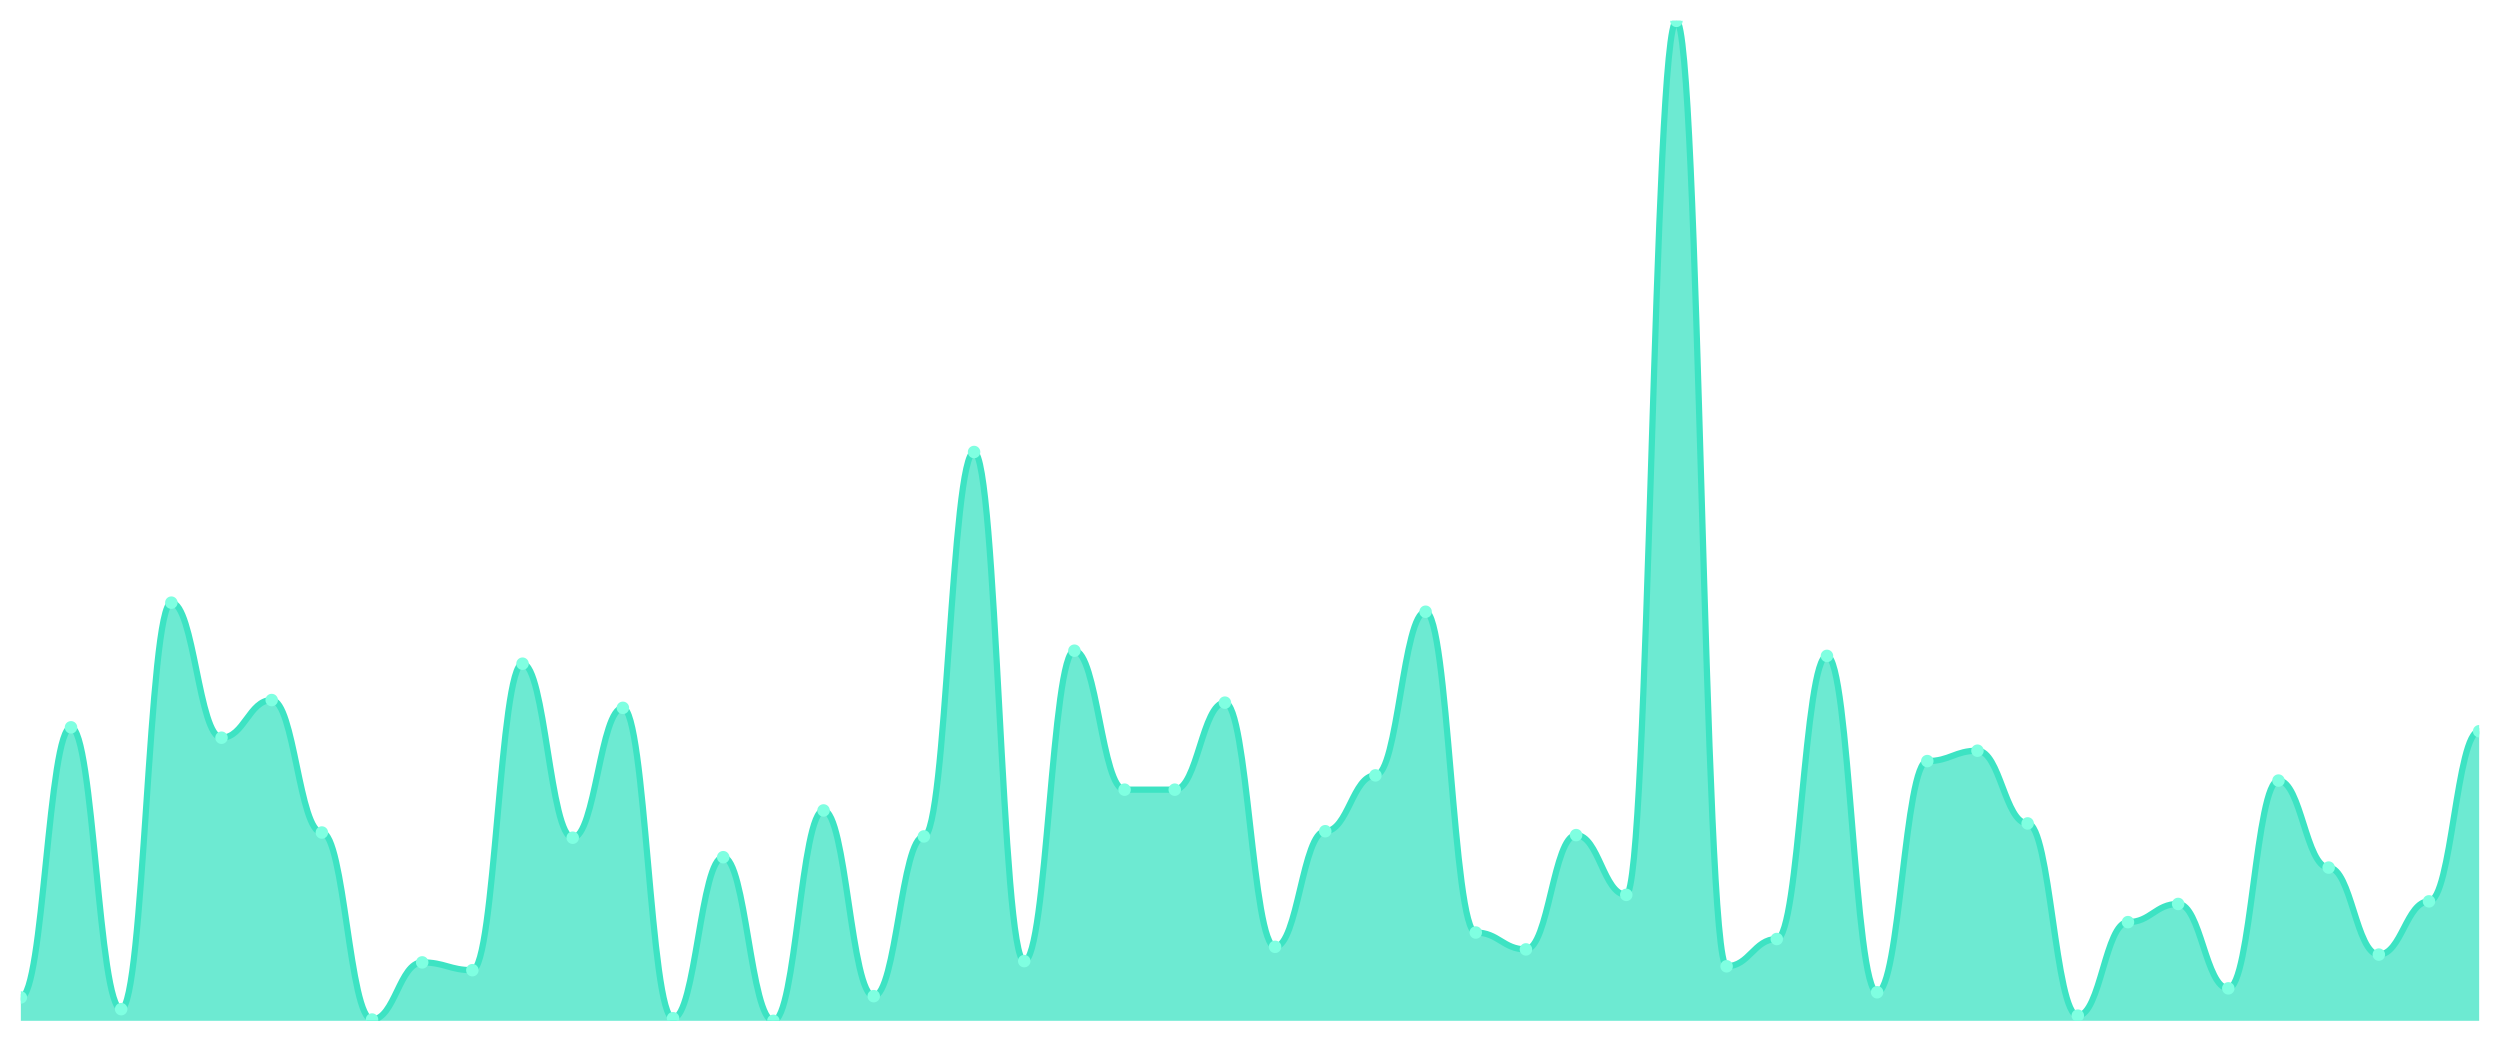
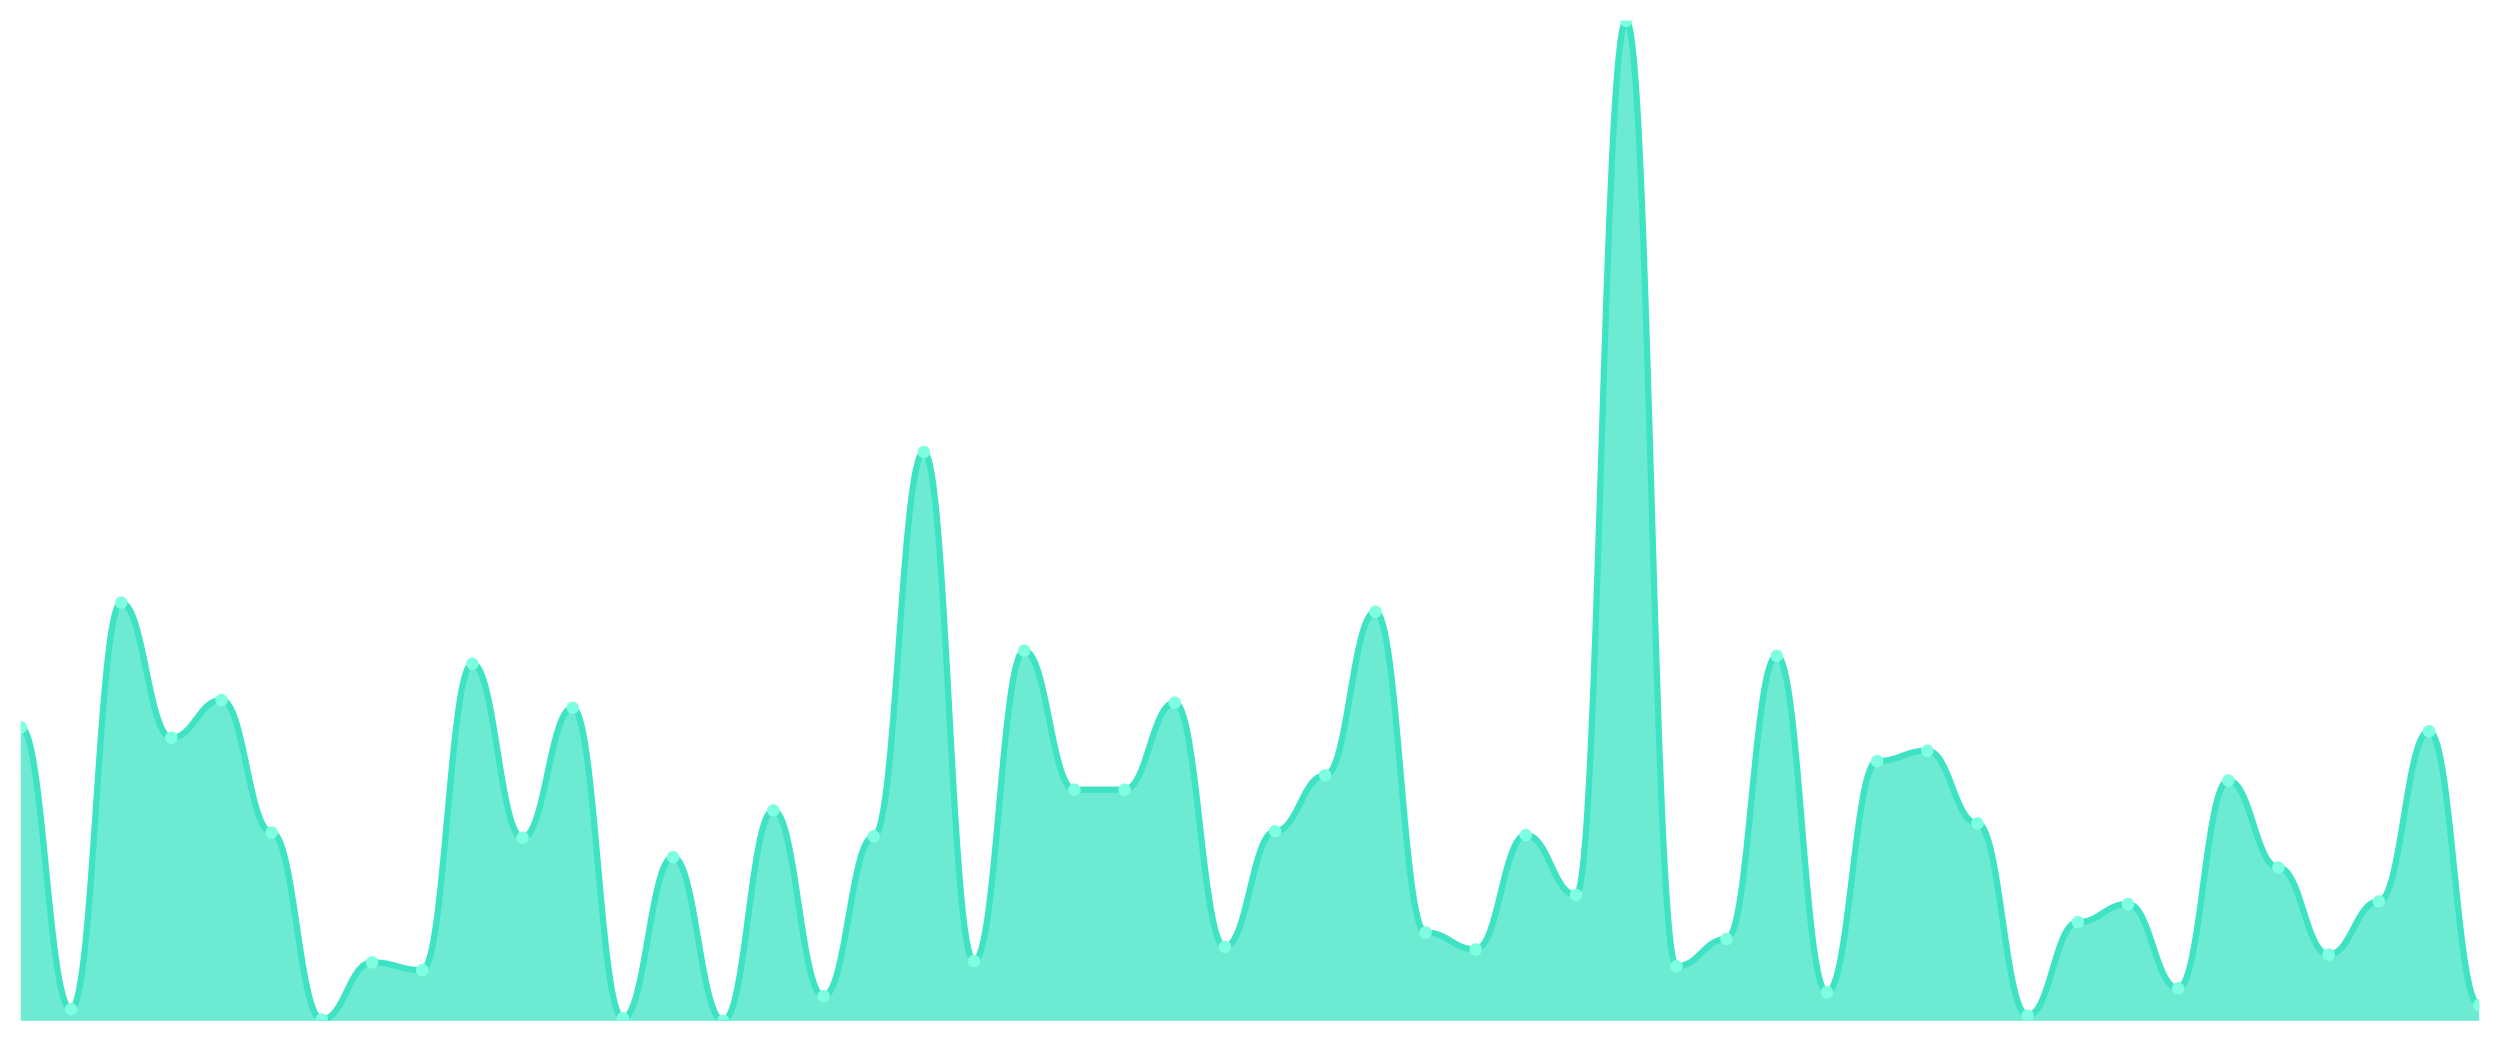
<svg xmlns="http://www.w3.org/2000/svg" viewBox="0 0 1200 500" width="1200" height="500">
  <defs>
    <clipPath id="c">
      <rect x="10" y="10" width="1180" height="480" />
    </clipPath>
  </defs>
  <rect width="1200" height="500" fill="none" />
  <g clip-path="url(#c)">
-     <path d="M 10,490 L 10,478.779 C 20.837,478.779 23.245,349.117 34.082,349.117 C 44.918,349.117 47.327,484.39 58.163,484.39 C 69,484.39 71.408,289.273 82.245,289.273 C 93.082,289.273 95.49,354.104 106.327,354.104 C 117.163,354.104 119.571,336.026 130.408,336.026 C 141.245,336.026 143.653,399.61 154.49,399.61 C 165.327,399.61 167.735,489.377 178.571,489.377 C 189.408,489.377 191.816,461.948 202.653,461.948 C 213.49,461.948 215.898,465.688 226.735,465.688 C 237.571,465.688 239.98,318.571 250.816,318.571 C 261.653,318.571 264.061,402.104 274.898,402.104 C 285.735,402.104 288.143,339.766 298.98,339.766 C 309.816,339.766 312.224,488.753 323.061,488.753 C 333.898,488.753 336.306,411.455 347.143,411.455 C 357.98,411.455 360.388,490 371.224,490 C 382.061,490 384.469,389.013 395.306,389.013 C 406.143,389.013 408.551,478.156 419.388,478.156 C 430.224,478.156 432.633,401.481 443.469,401.481 C 454.306,401.481 456.714,216.961 467.551,216.961 C 478.388,216.961 480.796,461.325 491.633,461.325 C 502.469,461.325 504.878,312.338 515.714,312.338 C 526.551,312.338 528.959,379.039 539.796,379.039 C 550.633,379.039 553.041,379.039 563.878,379.039 C 574.714,379.039 577.122,337.273 587.959,337.273 C 598.796,337.273 601.204,454.468 612.041,454.468 C 622.878,454.468 625.286,398.987 636.122,398.987 C 646.959,398.987 649.367,372.182 660.204,372.182 C 671.041,372.182 673.449,293.636 684.286,293.636 C 695.122,293.636 697.531,447.61 708.367,447.61 C 719.204,447.61 721.612,455.714 732.449,455.714 C 743.286,455.714 745.694,400.857 756.531,400.857 C 767.367,400.857 769.776,429.532 780.612,429.532 C 791.449,429.532 793.857,10 804.694,10 C 815.531,10 817.939,463.818 828.776,463.818 C 839.612,463.818 842.02,450.727 852.857,450.727 C 863.694,450.727 866.102,314.831 876.939,314.831 C 887.776,314.831 890.184,476.286 901.02,476.286 C 911.857,476.286 914.265,365.325 925.102,365.325 C 935.939,365.325 938.347,360.338 949.184,360.338 C 960.02,360.338 962.429,395.247 973.265,395.247 C 984.102,395.247 986.51,487.506 997.347,487.506 C 1008.184,487.506 1010.592,442.623 1021.429,442.623 C 1032.265,442.623 1034.673,433.896 1045.51,433.896 C 1056.347,433.896 1058.755,474.416 1069.592,474.416 C 1080.429,474.416 1082.837,374.675 1093.673,374.675 C 1104.51,374.675 1106.918,416.442 1117.755,416.442 C 1128.592,416.442 1131,458.208 1141.837,458.208 C 1152.673,458.208 1155.082,432.649 1165.918,432.649 C 1176.755,432.649 1179.163,350.987 1190,350.987 L 1190,490 Z" fill="rgba(61,227,195,0.75)" />
-     <path d="M 10,478.779 C 20.837,478.779 23.245,349.117 34.082,349.117 C 44.918,349.117 47.327,484.39 58.163,484.39 C 69,484.39 71.408,289.273 82.245,289.273 C 93.082,289.273 95.49,354.104 106.327,354.104 C 117.163,354.104 119.571,336.026 130.408,336.026 C 141.245,336.026 143.653,399.61 154.49,399.61 C 165.327,399.61 167.735,489.377 178.571,489.377 C 189.408,489.377 191.816,461.948 202.653,461.948 C 213.49,461.948 215.898,465.688 226.735,465.688 C 237.571,465.688 239.98,318.571 250.816,318.571 C 261.653,318.571 264.061,402.104 274.898,402.104 C 285.735,402.104 288.143,339.766 298.98,339.766 C 309.816,339.766 312.224,488.753 323.061,488.753 C 333.898,488.753 336.306,411.455 347.143,411.455 C 357.98,411.455 360.388,490 371.224,490 C 382.061,490 384.469,389.013 395.306,389.013 C 406.143,389.013 408.551,478.156 419.388,478.156 C 430.224,478.156 432.633,401.481 443.469,401.481 C 454.306,401.481 456.714,216.961 467.551,216.961 C 478.388,216.961 480.796,461.325 491.633,461.325 C 502.469,461.325 504.878,312.338 515.714,312.338 C 526.551,312.338 528.959,379.039 539.796,379.039 C 550.633,379.039 553.041,379.039 563.878,379.039 C 574.714,379.039 577.122,337.273 587.959,337.273 C 598.796,337.273 601.204,454.468 612.041,454.468 C 622.878,454.468 625.286,398.987 636.122,398.987 C 646.959,398.987 649.367,372.182 660.204,372.182 C 671.041,372.182 673.449,293.636 684.286,293.636 C 695.122,293.636 697.531,447.61 708.367,447.61 C 719.204,447.61 721.612,455.714 732.449,455.714 C 743.286,455.714 745.694,400.857 756.531,400.857 C 767.367,400.857 769.776,429.532 780.612,429.532 C 791.449,429.532 793.857,10 804.694,10 C 815.531,10 817.939,463.818 828.776,463.818 C 839.612,463.818 842.02,450.727 852.857,450.727 C 863.694,450.727 866.102,314.831 876.939,314.831 C 887.776,314.831 890.184,476.286 901.02,476.286 C 911.857,476.286 914.265,365.325 925.102,365.325 C 935.939,365.325 938.347,360.338 949.184,360.338 C 960.02,360.338 962.429,395.247 973.265,395.247 C 984.102,395.247 986.51,487.506 997.347,487.506 C 1008.184,487.506 1010.592,442.623 1021.429,442.623 C 1032.265,442.623 1034.673,433.896 1045.51,433.896 C 1056.347,433.896 1058.755,474.416 1069.592,474.416 C 1080.429,474.416 1082.837,374.675 1093.673,374.675 C 1104.51,374.675 1106.918,416.442 1117.755,416.442 C 1128.592,416.442 1131,458.208 1141.837,458.208 C 1152.673,458.208 1155.082,432.649 1165.918,432.649 C 1176.755,432.649 1179.163,350.987 1190,350.987" fill="none" stroke="#3de3c3" stroke-width="3" stroke-linecap="round" stroke-linejoin="round" />
-     <circle cx="10" cy="478.779" r="3" fill="#7fffe1" />
-     <circle cx="34.082" cy="349.117" r="3" fill="#7fffe1" />
-     <circle cx="58.163" cy="484.39" r="3" fill="#7fffe1" />
-     <circle cx="82.245" cy="289.273" r="3" fill="#7fffe1" />
-     <circle cx="106.327" cy="354.104" r="3" fill="#7fffe1" />
-     <circle cx="130.408" cy="336.026" r="3" fill="#7fffe1" />
-     <circle cx="154.49" cy="399.61" r="3" fill="#7fffe1" />
-     <circle cx="178.571" cy="489.377" r="3" fill="#7fffe1" />
-     <circle cx="202.653" cy="461.948" r="3" fill="#7fffe1" />
-     <circle cx="226.735" cy="465.688" r="3" fill="#7fffe1" />
-     <circle cx="250.816" cy="318.571" r="3" fill="#7fffe1" />
-     <circle cx="274.898" cy="402.104" r="3" fill="#7fffe1" />
-     <circle cx="298.98" cy="339.766" r="3" fill="#7fffe1" />
-     <circle cx="323.061" cy="488.753" r="3" fill="#7fffe1" />
-     <circle cx="347.143" cy="411.455" r="3" fill="#7fffe1" />
-     <circle cx="371.224" cy="490" r="3" fill="#7fffe1" />
-     <circle cx="395.306" cy="389.013" r="3" fill="#7fffe1" />
-     <circle cx="419.388" cy="478.156" r="3" fill="#7fffe1" />
-     <circle cx="443.469" cy="401.481" r="3" fill="#7fffe1" />
-     <circle cx="467.551" cy="216.961" r="3" fill="#7fffe1" />
-     <circle cx="491.633" cy="461.325" r="3" fill="#7fffe1" />
-     <circle cx="515.714" cy="312.338" r="3" fill="#7fffe1" />
+     <path d="M 10,490 L 10,349.117 C 20.837,349.117 23.245,484.39 34.082,484.39 C 44.918,484.39 47.327,289.273 58.163,289.273 C 69,289.273 71.408,354.104 82.245,354.104 C 93.082,354.104 95.49,336.026 106.327,336.026 C 117.163,336.026 119.571,399.61 130.408,399.61 C 141.245,399.61 143.653,489.377 154.49,489.377 C 165.327,489.377 167.735,461.948 178.571,461.948 C 189.408,461.948 191.816,465.688 202.653,465.688 C 213.49,465.688 215.898,318.571 226.735,318.571 C 237.571,318.571 239.98,402.104 250.816,402.104 C 261.653,402.104 264.061,339.766 274.898,339.766 C 285.735,339.766 288.143,488.753 298.98,488.753 C 309.816,488.753 312.224,411.455 323.061,411.455 C 333.898,411.455 336.306,490 347.143,490 C 357.98,490 360.388,389.013 371.224,389.013 C 382.061,389.013 384.469,478.156 395.306,478.156 C 406.143,478.156 408.551,401.481 419.388,401.481 C 430.224,401.481 432.633,216.961 443.469,216.961 C 454.306,216.961 456.714,461.325 467.551,461.325 C 478.388,461.325 480.796,312.338 491.633,312.338 C 502.469,312.338 504.878,379.039 515.714,379.039 C 526.551,379.039 528.959,379.039 539.796,379.039 C 550.633,379.039 553.041,337.273 563.878,337.273 C 574.714,337.273 577.122,454.468 587.959,454.468 C 598.796,454.468 601.204,398.987 612.041,398.987 C 622.878,398.987 625.286,372.182 636.122,372.182 C 646.959,372.182 649.367,293.636 660.204,293.636 C 671.041,293.636 673.449,447.61 684.286,447.61 C 695.122,447.61 697.531,455.714 708.367,455.714 C 719.204,455.714 721.612,400.857 732.449,400.857 C 743.286,400.857 745.694,429.532 756.531,429.532 C 767.367,429.532 769.776,10 780.612,10 C 791.449,10 793.857,463.818 804.694,463.818 C 815.531,463.818 817.939,450.727 828.776,450.727 C 839.612,450.727 842.02,314.831 852.857,314.831 C 863.694,314.831 866.102,476.286 876.939,476.286 C 887.776,476.286 890.184,365.325 901.02,365.325 C 911.857,365.325 914.265,360.338 925.102,360.338 C 935.939,360.338 938.347,395.247 949.184,395.247 C 960.02,395.247 962.429,487.506 973.265,487.506 C 984.102,487.506 986.51,442.623 997.347,442.623 C 1008.184,442.623 1010.592,433.896 1021.429,433.896 C 1032.265,433.896 1034.673,474.416 1045.51,474.416 C 1056.347,474.416 1058.755,374.675 1069.592,374.675 C 1080.429,374.675 1082.837,416.442 1093.673,416.442 C 1104.51,416.442 1106.918,458.208 1117.755,458.208 C 1128.592,458.208 1131,432.649 1141.837,432.649 C 1152.673,432.649 1155.082,350.987 1165.918,350.987 C 1176.755,350.987 1179.163,482.519 1190,482.519 L 1190,490 Z" fill="rgba(61,227,195,0.75)" />
+     <path d="M 10,349.117 C 20.837,349.117 23.245,484.39 34.082,484.39 C 44.918,484.39 47.327,289.273 58.163,289.273 C 69,289.273 71.408,354.104 82.245,354.104 C 93.082,354.104 95.49,336.026 106.327,336.026 C 117.163,336.026 119.571,399.61 130.408,399.61 C 141.245,399.61 143.653,489.377 154.49,489.377 C 165.327,489.377 167.735,461.948 178.571,461.948 C 189.408,461.948 191.816,465.688 202.653,465.688 C 213.49,465.688 215.898,318.571 226.735,318.571 C 237.571,318.571 239.98,402.104 250.816,402.104 C 261.653,402.104 264.061,339.766 274.898,339.766 C 285.735,339.766 288.143,488.753 298.98,488.753 C 309.816,488.753 312.224,411.455 323.061,411.455 C 333.898,411.455 336.306,490 347.143,490 C 357.98,490 360.388,389.013 371.224,389.013 C 382.061,389.013 384.469,478.156 395.306,478.156 C 406.143,478.156 408.551,401.481 419.388,401.481 C 430.224,401.481 432.633,216.961 443.469,216.961 C 454.306,216.961 456.714,461.325 467.551,461.325 C 478.388,461.325 480.796,312.338 491.633,312.338 C 502.469,312.338 504.878,379.039 515.714,379.039 C 526.551,379.039 528.959,379.039 539.796,379.039 C 550.633,379.039 553.041,337.273 563.878,337.273 C 574.714,337.273 577.122,454.468 587.959,454.468 C 598.796,454.468 601.204,398.987 612.041,398.987 C 622.878,398.987 625.286,372.182 636.122,372.182 C 646.959,372.182 649.367,293.636 660.204,293.636 C 671.041,293.636 673.449,447.61 684.286,447.61 C 695.122,447.61 697.531,455.714 708.367,455.714 C 719.204,455.714 721.612,400.857 732.449,400.857 C 743.286,400.857 745.694,429.532 756.531,429.532 C 767.367,429.532 769.776,10 780.612,10 C 791.449,10 793.857,463.818 804.694,463.818 C 815.531,463.818 817.939,450.727 828.776,450.727 C 839.612,450.727 842.02,314.831 852.857,314.831 C 863.694,314.831 866.102,476.286 876.939,476.286 C 887.776,476.286 890.184,365.325 901.02,365.325 C 911.857,365.325 914.265,360.338 925.102,360.338 C 935.939,360.338 938.347,395.247 949.184,395.247 C 960.02,395.247 962.429,487.506 973.265,487.506 C 984.102,487.506 986.51,442.623 997.347,442.623 C 1008.184,442.623 1010.592,433.896 1021.429,433.896 C 1032.265,433.896 1034.673,474.416 1045.51,474.416 C 1056.347,474.416 1058.755,374.675 1069.592,374.675 C 1080.429,374.675 1082.837,416.442 1093.673,416.442 C 1104.51,416.442 1106.918,458.208 1117.755,458.208 C 1128.592,458.208 1131,432.649 1141.837,432.649 C 1152.673,432.649 1155.082,350.987 1165.918,350.987 C 1176.755,350.987 1179.163,482.519 1190,482.519" fill="none" stroke="#3de3c3" stroke-width="3" stroke-linecap="round" stroke-linejoin="round" />
+     <circle cx="10" cy="349.117" r="3" fill="#7fffe1" />
+     <circle cx="34.082" cy="484.39" r="3" fill="#7fffe1" />
+     <circle cx="58.163" cy="289.273" r="3" fill="#7fffe1" />
+     <circle cx="82.245" cy="354.104" r="3" fill="#7fffe1" />
+     <circle cx="106.327" cy="336.026" r="3" fill="#7fffe1" />
+     <circle cx="130.408" cy="399.61" r="3" fill="#7fffe1" />
+     <circle cx="154.49" cy="489.377" r="3" fill="#7fffe1" />
+     <circle cx="178.571" cy="461.948" r="3" fill="#7fffe1" />
+     <circle cx="202.653" cy="465.688" r="3" fill="#7fffe1" />
+     <circle cx="226.735" cy="318.571" r="3" fill="#7fffe1" />
+     <circle cx="250.816" cy="402.104" r="3" fill="#7fffe1" />
+     <circle cx="274.898" cy="339.766" r="3" fill="#7fffe1" />
+     <circle cx="298.98" cy="488.753" r="3" fill="#7fffe1" />
+     <circle cx="323.061" cy="411.455" r="3" fill="#7fffe1" />
+     <circle cx="347.143" cy="490" r="3" fill="#7fffe1" />
+     <circle cx="371.224" cy="389.013" r="3" fill="#7fffe1" />
+     <circle cx="395.306" cy="478.156" r="3" fill="#7fffe1" />
+     <circle cx="419.388" cy="401.481" r="3" fill="#7fffe1" />
+     <circle cx="443.469" cy="216.961" r="3" fill="#7fffe1" />
+     <circle cx="467.551" cy="461.325" r="3" fill="#7fffe1" />
+     <circle cx="491.633" cy="312.338" r="3" fill="#7fffe1" />
+     <circle cx="515.714" cy="379.039" r="3" fill="#7fffe1" />
    <circle cx="539.796" cy="379.039" r="3" fill="#7fffe1" />
-     <circle cx="563.878" cy="379.039" r="3" fill="#7fffe1" />
-     <circle cx="587.959" cy="337.273" r="3" fill="#7fffe1" />
-     <circle cx="612.041" cy="454.468" r="3" fill="#7fffe1" />
-     <circle cx="636.122" cy="398.987" r="3" fill="#7fffe1" />
-     <circle cx="660.204" cy="372.182" r="3" fill="#7fffe1" />
-     <circle cx="684.286" cy="293.636" r="3" fill="#7fffe1" />
-     <circle cx="708.367" cy="447.61" r="3" fill="#7fffe1" />
-     <circle cx="732.449" cy="455.714" r="3" fill="#7fffe1" />
-     <circle cx="756.531" cy="400.857" r="3" fill="#7fffe1" />
-     <circle cx="780.612" cy="429.532" r="3" fill="#7fffe1" />
-     <circle cx="804.694" cy="10" r="3" fill="#7fffe1" />
-     <circle cx="828.776" cy="463.818" r="3" fill="#7fffe1" />
-     <circle cx="852.857" cy="450.727" r="3" fill="#7fffe1" />
-     <circle cx="876.939" cy="314.831" r="3" fill="#7fffe1" />
-     <circle cx="901.02" cy="476.286" r="3" fill="#7fffe1" />
-     <circle cx="925.102" cy="365.325" r="3" fill="#7fffe1" />
-     <circle cx="949.184" cy="360.338" r="3" fill="#7fffe1" />
-     <circle cx="973.265" cy="395.247" r="3" fill="#7fffe1" />
-     <circle cx="997.347" cy="487.506" r="3" fill="#7fffe1" />
-     <circle cx="1021.429" cy="442.623" r="3" fill="#7fffe1" />
-     <circle cx="1045.51" cy="433.896" r="3" fill="#7fffe1" />
-     <circle cx="1069.592" cy="474.416" r="3" fill="#7fffe1" />
-     <circle cx="1093.673" cy="374.675" r="3" fill="#7fffe1" />
-     <circle cx="1117.755" cy="416.442" r="3" fill="#7fffe1" />
-     <circle cx="1141.837" cy="458.208" r="3" fill="#7fffe1" />
-     <circle cx="1165.918" cy="432.649" r="3" fill="#7fffe1" />
-     <circle cx="1190" cy="350.987" r="3" fill="#7fffe1" />
+     <circle cx="563.878" cy="337.273" r="3" fill="#7fffe1" />
+     <circle cx="587.959" cy="454.468" r="3" fill="#7fffe1" />
+     <circle cx="612.041" cy="398.987" r="3" fill="#7fffe1" />
+     <circle cx="636.122" cy="372.182" r="3" fill="#7fffe1" />
+     <circle cx="660.204" cy="293.636" r="3" fill="#7fffe1" />
+     <circle cx="684.286" cy="447.61" r="3" fill="#7fffe1" />
+     <circle cx="708.367" cy="455.714" r="3" fill="#7fffe1" />
+     <circle cx="732.449" cy="400.857" r="3" fill="#7fffe1" />
+     <circle cx="756.531" cy="429.532" r="3" fill="#7fffe1" />
+     <circle cx="780.612" cy="10" r="3" fill="#7fffe1" />
+     <circle cx="804.694" cy="463.818" r="3" fill="#7fffe1" />
+     <circle cx="828.776" cy="450.727" r="3" fill="#7fffe1" />
+     <circle cx="852.857" cy="314.831" r="3" fill="#7fffe1" />
+     <circle cx="876.939" cy="476.286" r="3" fill="#7fffe1" />
+     <circle cx="901.02" cy="365.325" r="3" fill="#7fffe1" />
+     <circle cx="925.102" cy="360.338" r="3" fill="#7fffe1" />
+     <circle cx="949.184" cy="395.247" r="3" fill="#7fffe1" />
+     <circle cx="973.265" cy="487.506" r="3" fill="#7fffe1" />
+     <circle cx="997.347" cy="442.623" r="3" fill="#7fffe1" />
+     <circle cx="1021.429" cy="433.896" r="3" fill="#7fffe1" />
+     <circle cx="1045.51" cy="474.416" r="3" fill="#7fffe1" />
+     <circle cx="1069.592" cy="374.675" r="3" fill="#7fffe1" />
+     <circle cx="1093.673" cy="416.442" r="3" fill="#7fffe1" />
+     <circle cx="1117.755" cy="458.208" r="3" fill="#7fffe1" />
+     <circle cx="1141.837" cy="432.649" r="3" fill="#7fffe1" />
+     <circle cx="1165.918" cy="350.987" r="3" fill="#7fffe1" />
+     <circle cx="1190" cy="482.519" r="3" fill="#7fffe1" />
  </g>
</svg>
